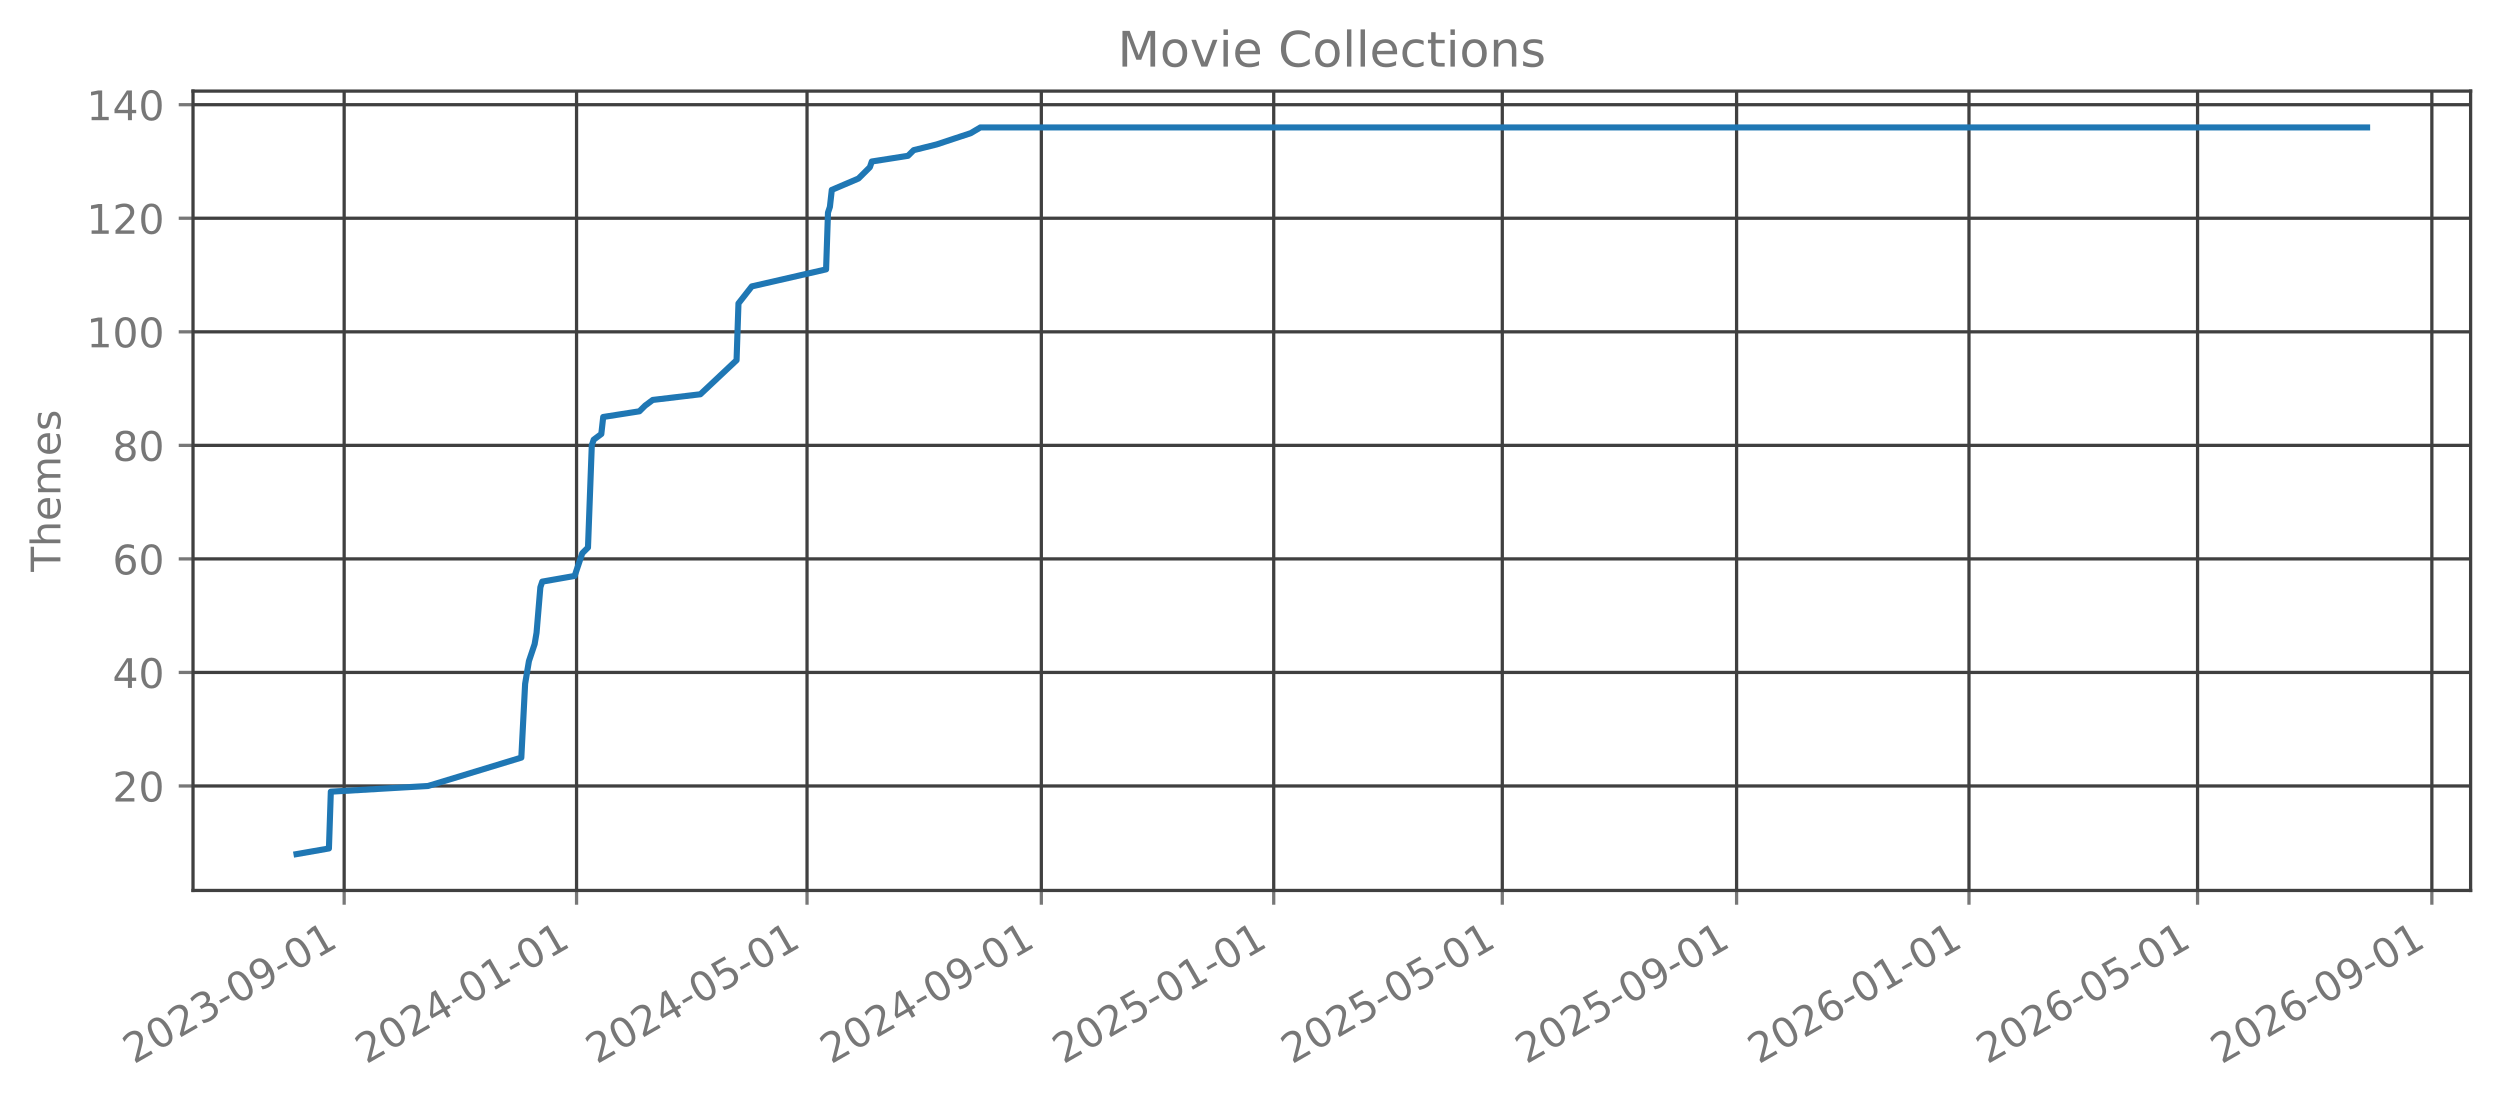
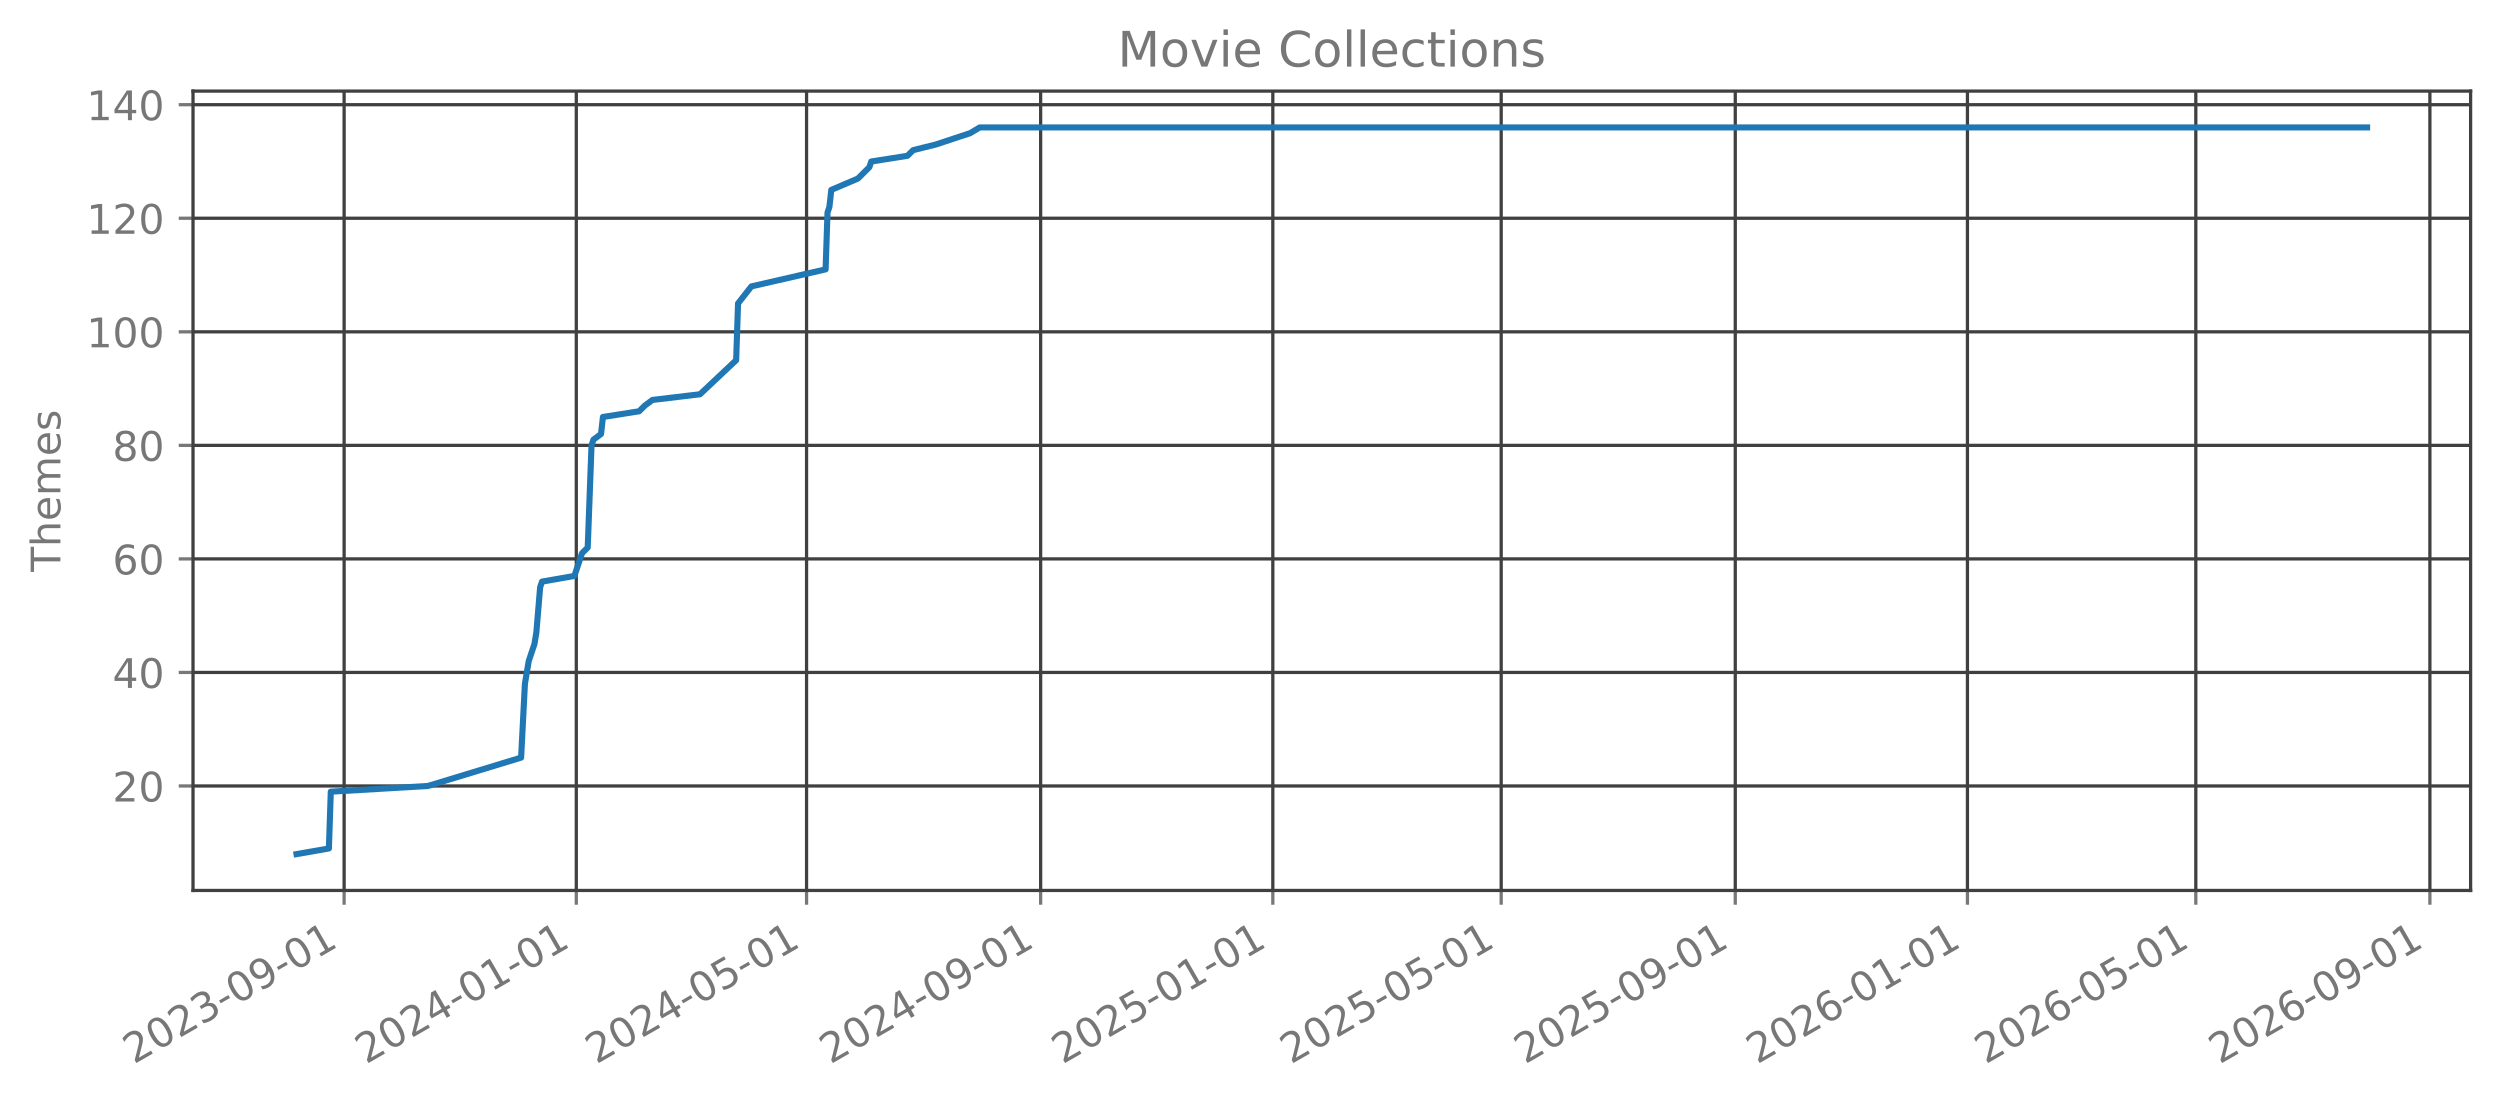
<svg xmlns="http://www.w3.org/2000/svg" xmlns:xlink="http://www.w3.org/1999/xlink" width="612.488pt" height="270.076pt" viewBox="0 0 612.488 270.076" version="1.1">
  <defs>
    <style type="text/css">*{stroke-linejoin: round; stroke-linecap: butt}</style>
  </defs>
  <g id="figure_1">
    <g id="patch_1">
      <path d="M 0 270.076  L 612.488 270.076  L 612.488 -0  L 0 -0  L 0 270.076  z " style="fill: none; opacity: 0" />
    </g>
    <g id="axes_1">
      <g id="patch_2">
        <path d="M 47.288 218.158  L 605.288 218.158  L 605.288 22.318  L 47.288 22.318  L 47.288 218.158  z " style="fill: none; opacity: 0" />
      </g>
      <g id="matplotlib.axis_1">
        <g id="xtick_1">
          <g id="line2d_1">
-             <path d="M 84.319 218.158  L 84.319 22.318  " clip-path="url(#p0c24ffe76c)" style="fill: none; stroke: #404040; stroke-width: 0.8; stroke-linecap: square" />
+             <path d="M 84.308 218.158  L 84.308 22.318  " clip-path="url(#p22ddf8d9af)" style="fill: none; stroke: #404040; stroke-width: 0.8; stroke-linecap: square" />
          </g>
          <g id="line2d_2">
            <defs>
-               <path id="mcfba82af58" d="M 0 0  L 0 3.5  " style="stroke: #777777; stroke-width: 0.8" />
+               <path id="m169661c6e2" d="M 0 0  L 0 3.5  " style="stroke: #777777; stroke-width: 0.8" />
            </defs>
            <g>
-               <use xlink:href="#mcfba82af58" x="84.319" y="218.158" style="fill: #777777; stroke: #777777; stroke-width: 0.8" />
+               <use xlink:href="#m169661c6e2" x="84.308" y="218.158" style="fill: #777777; stroke: #777777; stroke-width: 0.8" />
            </g>
          </g>
          <g id="text_1">
-             <g style="fill: #777777" transform="translate(32.78794 260.7957) rotate(-30) scale(0.1 -0.1)">
+             <g style="fill: #777777" transform="translate(32.77722 260.7957) rotate(-30) scale(0.1 -0.1)">
              <defs>
                <path id="DejaVuSans-15" d="M 1228 531  L 3431 531  L 3431 0  L 469 0  L 469 531  Q 828 903 1448 1529  Q 2069 2156 2228 2338  Q 2531 2678 2651 2914  Q 2772 3150 2772 3378  Q 2772 3750 2511 3984  Q 2250 4219 1831 4219  Q 1534 4219 1204 4116  Q 875 4013 500 3803  L 500 4441  Q 881 4594 1212 4672  Q 1544 4750 1819 4750  Q 2544 4750 2975 4387  Q 3406 4025 3406 3419  Q 3406 3131 3298 2873  Q 3191 2616 2906 2266  Q 2828 2175 2409 1742  Q 1991 1309 1228 531  z " transform="scale(0.015625)" />
                <path id="DejaVuSans-13" d="M 2034 4250  Q 1547 4250 1301 3770  Q 1056 3291 1056 2328  Q 1056 1369 1301 889  Q 1547 409 2034 409  Q 2525 409 2770 889  Q 3016 1369 3016 2328  Q 3016 3291 2770 3770  Q 2525 4250 2034 4250  z M 2034 4750  Q 2819 4750 3233 4129  Q 3647 3509 3647 2328  Q 3647 1150 3233 529  Q 2819 -91 2034 -91  Q 1250 -91 836 529  Q 422 1150 422 2328  Q 422 3509 836 4129  Q 1250 4750 2034 4750  z " transform="scale(0.015625)" />
                <path id="DejaVuSans-16" d="M 2597 2516  Q 3050 2419 3304 2112  Q 3559 1806 3559 1356  Q 3559 666 3084 287  Q 2609 -91 1734 -91  Q 1441 -91 1130 -33  Q 819 25 488 141  L 488 750  Q 750 597 1062 519  Q 1375 441 1716 441  Q 2309 441 2620 675  Q 2931 909 2931 1356  Q 2931 1769 2642 2001  Q 2353 2234 1838 2234  L 1294 2234  L 1294 2753  L 1863 2753  Q 2328 2753 2575 2939  Q 2822 3125 2822 3475  Q 2822 3834 2567 4026  Q 2313 4219 1838 4219  Q 1578 4219 1281 4162  Q 984 4106 628 3988  L 628 4550  Q 988 4650 1302 4700  Q 1616 4750 1894 4750  Q 2613 4750 3031 4423  Q 3450 4097 3450 3541  Q 3450 3153 3228 2886  Q 3006 2619 2597 2516  z " transform="scale(0.015625)" />
                <path id="DejaVuSans-10" d="M 313 2009  L 1997 2009  L 1997 1497  L 313 1497  L 313 2009  z " transform="scale(0.015625)" />
                <path id="DejaVuSans-1c" d="M 703 97  L 703 672  Q 941 559 1184 500  Q 1428 441 1663 441  Q 2288 441 2617 861  Q 2947 1281 2994 2138  Q 2813 1869 2534 1725  Q 2256 1581 1919 1581  Q 1219 1581 811 2004  Q 403 2428 403 3163  Q 403 3881 828 4315  Q 1253 4750 1959 4750  Q 2769 4750 3195 4129  Q 3622 3509 3622 2328  Q 3622 1225 3098 567  Q 2575 -91 1691 -91  Q 1453 -91 1209 -44  Q 966 3 703 97  z M 1959 2075  Q 2384 2075 2632 2365  Q 2881 2656 2881 3163  Q 2881 3666 2632 3958  Q 2384 4250 1959 4250  Q 1534 4250 1286 3958  Q 1038 3666 1038 3163  Q 1038 2656 1286 2365  Q 1534 2075 1959 2075  z " transform="scale(0.015625)" />
                <path id="DejaVuSans-14" d="M 794 531  L 1825 531  L 1825 4091  L 703 3866  L 703 4441  L 1819 4666  L 2450 4666  L 2450 531  L 3481 531  L 3481 0  L 794 0  L 794 531  z " transform="scale(0.015625)" />
              </defs>
              <use xlink:href="#DejaVuSans-15" />
              <use xlink:href="#DejaVuSans-13" transform="translate(63.625 0)" />
              <use xlink:href="#DejaVuSans-15" transform="translate(127.25 0)" />
              <use xlink:href="#DejaVuSans-16" transform="translate(190.875 0)" />
              <use xlink:href="#DejaVuSans-10" transform="translate(254.5 0)" />
              <use xlink:href="#DejaVuSans-13" transform="translate(290.5781 0)" />
              <use xlink:href="#DejaVuSans-1c" transform="translate(354.2031 0)" />
              <use xlink:href="#DejaVuSans-10" transform="translate(417.8281 0)" />
              <use xlink:href="#DejaVuSans-13" transform="translate(453.9062 0)" />
              <use xlink:href="#DejaVuSans-14" transform="translate(517.5312 0)" />
            </g>
          </g>
        </g>
        <g id="xtick_2">
          <g id="line2d_3">
-             <path d="M 141.253 218.158  L 141.253 22.318  " clip-path="url(#p0c24ffe76c)" style="fill: none; stroke: #404040; stroke-width: 0.8; stroke-linecap: square" />
+             <path d="M 141.19 218.158  L 141.19 22.318  " clip-path="url(#p22ddf8d9af)" style="fill: none; stroke: #404040; stroke-width: 0.8; stroke-linecap: square" />
          </g>
          <g id="line2d_4">
            <g>
-               <use xlink:href="#mcfba82af58" x="141.253" y="218.158" style="fill: #777777; stroke: #777777; stroke-width: 0.8" />
+               <use xlink:href="#m169661c6e2" x="141.19" y="218.158" style="fill: #777777; stroke: #777777; stroke-width: 0.8" />
            </g>
          </g>
          <g id="text_2">
-             <g style="fill: #777777" transform="translate(89.72196 260.7957) rotate(-30) scale(0.1 -0.1)">
+             <g style="fill: #777777" transform="translate(89.65891 260.7957) rotate(-30) scale(0.1 -0.1)">
              <defs>
                <path id="DejaVuSans-17" d="M 2419 4116  L 825 1625  L 2419 1625  L 2419 4116  z M 2253 4666  L 3047 4666  L 3047 1625  L 3713 1625  L 3713 1100  L 3047 1100  L 3047 0  L 2419 0  L 2419 1100  L 313 1100  L 313 1709  L 2253 4666  z " transform="scale(0.015625)" />
              </defs>
              <use xlink:href="#DejaVuSans-15" />
              <use xlink:href="#DejaVuSans-13" transform="translate(63.625 0)" />
              <use xlink:href="#DejaVuSans-15" transform="translate(127.25 0)" />
              <use xlink:href="#DejaVuSans-17" transform="translate(190.875 0)" />
              <use xlink:href="#DejaVuSans-10" transform="translate(254.5 0)" />
              <use xlink:href="#DejaVuSans-13" transform="translate(290.5781 0)" />
              <use xlink:href="#DejaVuSans-14" transform="translate(354.2031 0)" />
              <use xlink:href="#DejaVuSans-10" transform="translate(417.8281 0)" />
              <use xlink:href="#DejaVuSans-13" transform="translate(453.9062 0)" />
              <use xlink:href="#DejaVuSans-14" transform="translate(517.5312 0)" />
            </g>
          </g>
        </g>
        <g id="xtick_3">
          <g id="line2d_5">
-             <path d="M 197.72 218.158  L 197.72 22.318  " clip-path="url(#p0c24ffe76c)" style="fill: none; stroke: #404040; stroke-width: 0.8; stroke-linecap: square" />
+             <path d="M 197.605 218.158  L 197.605 22.318  " clip-path="url(#p22ddf8d9af)" style="fill: none; stroke: #404040; stroke-width: 0.8; stroke-linecap: square" />
          </g>
          <g id="line2d_6">
            <g>
-               <use xlink:href="#mcfba82af58" x="197.72" y="218.158" style="fill: #777777; stroke: #777777; stroke-width: 0.8" />
+               <use xlink:href="#m169661c6e2" x="197.605" y="218.158" style="fill: #777777; stroke: #777777; stroke-width: 0.8" />
            </g>
          </g>
          <g id="text_3">
-             <g style="fill: #777777" transform="translate(146.1893 260.7957) rotate(-30) scale(0.1 -0.1)">
+             <g style="fill: #777777" transform="translate(146.0743 260.7957) rotate(-30) scale(0.1 -0.1)">
              <defs>
                <path id="DejaVuSans-18" d="M 691 4666  L 3169 4666  L 3169 4134  L 1269 4134  L 1269 2991  Q 1406 3038 1543 3061  Q 1681 3084 1819 3084  Q 2600 3084 3056 2656  Q 3513 2228 3513 1497  Q 3513 744 3044 326  Q 2575 -91 1722 -91  Q 1428 -91 1123 -41  Q 819 9 494 109  L 494 744  Q 775 591 1075 516  Q 1375 441 1709 441  Q 2250 441 2565 725  Q 2881 1009 2881 1497  Q 2881 1984 2565 2268  Q 2250 2553 1709 2553  Q 1456 2553 1204 2497  Q 953 2441 691 2322  L 691 4666  z " transform="scale(0.015625)" />
              </defs>
              <use xlink:href="#DejaVuSans-15" />
              <use xlink:href="#DejaVuSans-13" transform="translate(63.625 0)" />
              <use xlink:href="#DejaVuSans-15" transform="translate(127.25 0)" />
              <use xlink:href="#DejaVuSans-17" transform="translate(190.875 0)" />
              <use xlink:href="#DejaVuSans-10" transform="translate(254.5 0)" />
              <use xlink:href="#DejaVuSans-13" transform="translate(290.5781 0)" />
              <use xlink:href="#DejaVuSans-18" transform="translate(354.2031 0)" />
              <use xlink:href="#DejaVuSans-10" transform="translate(417.8281 0)" />
              <use xlink:href="#DejaVuSans-13" transform="translate(453.9062 0)" />
              <use xlink:href="#DejaVuSans-14" transform="translate(517.5312 0)" />
            </g>
          </g>
        </g>
        <g id="xtick_4">
          <g id="line2d_7">
-             <path d="M 255.121 218.158  L 255.121 22.318  " clip-path="url(#p0c24ffe76c)" style="fill: none; stroke: #404040; stroke-width: 0.8; stroke-linecap: square" />
+             <path d="M 254.953 218.158  L 254.953 22.318  " clip-path="url(#p22ddf8d9af)" style="fill: none; stroke: #404040; stroke-width: 0.8; stroke-linecap: square" />
          </g>
          <g id="line2d_8">
            <g>
-               <use xlink:href="#mcfba82af58" x="255.121" y="218.158" style="fill: #777777; stroke: #777777; stroke-width: 0.8" />
+               <use xlink:href="#m169661c6e2" x="254.953" y="218.158" style="fill: #777777; stroke: #777777; stroke-width: 0.8" />
            </g>
          </g>
          <g id="text_4">
-             <g style="fill: #777777" transform="translate(203.59 260.7957) rotate(-30) scale(0.1 -0.1)">
+             <g style="fill: #777777" transform="translate(203.4223 260.7957) rotate(-30) scale(0.1 -0.1)">
              <use xlink:href="#DejaVuSans-15" />
              <use xlink:href="#DejaVuSans-13" transform="translate(63.625 0)" />
              <use xlink:href="#DejaVuSans-15" transform="translate(127.25 0)" />
              <use xlink:href="#DejaVuSans-17" transform="translate(190.875 0)" />
              <use xlink:href="#DejaVuSans-10" transform="translate(254.5 0)" />
              <use xlink:href="#DejaVuSans-13" transform="translate(290.5781 0)" />
              <use xlink:href="#DejaVuSans-1c" transform="translate(354.2031 0)" />
              <use xlink:href="#DejaVuSans-10" transform="translate(417.8281 0)" />
              <use xlink:href="#DejaVuSans-13" transform="translate(453.9062 0)" />
              <use xlink:href="#DejaVuSans-14" transform="translate(517.5312 0)" />
            </g>
          </g>
        </g>
        <g id="xtick_5">
          <g id="line2d_9">
-             <path d="M 312.055 218.158  L 312.055 22.318  " clip-path="url(#p0c24ffe76c)" style="fill: none; stroke: #404040; stroke-width: 0.8; stroke-linecap: square" />
+             <path d="M 311.835 218.158  L 311.835 22.318  " clip-path="url(#p22ddf8d9af)" style="fill: none; stroke: #404040; stroke-width: 0.8; stroke-linecap: square" />
          </g>
          <g id="line2d_10">
            <g>
-               <use xlink:href="#mcfba82af58" x="312.055" y="218.158" style="fill: #777777; stroke: #777777; stroke-width: 0.8" />
+               <use xlink:href="#m169661c6e2" x="311.835" y="218.158" style="fill: #777777; stroke: #777777; stroke-width: 0.8" />
            </g>
          </g>
          <g id="text_5">
-             <g style="fill: #777777" transform="translate(260.524 260.7957) rotate(-30) scale(0.1 -0.1)">
+             <g style="fill: #777777" transform="translate(260.304 260.7957) rotate(-30) scale(0.1 -0.1)">
              <use xlink:href="#DejaVuSans-15" />
              <use xlink:href="#DejaVuSans-13" transform="translate(63.625 0)" />
              <use xlink:href="#DejaVuSans-15" transform="translate(127.25 0)" />
              <use xlink:href="#DejaVuSans-18" transform="translate(190.875 0)" />
              <use xlink:href="#DejaVuSans-10" transform="translate(254.5 0)" />
              <use xlink:href="#DejaVuSans-13" transform="translate(290.5781 0)" />
              <use xlink:href="#DejaVuSans-14" transform="translate(354.2031 0)" />
              <use xlink:href="#DejaVuSans-10" transform="translate(417.8281 0)" />
              <use xlink:href="#DejaVuSans-13" transform="translate(453.9062 0)" />
              <use xlink:href="#DejaVuSans-14" transform="translate(517.5312 0)" />
            </g>
          </g>
        </g>
        <g id="xtick_6">
          <g id="line2d_11">
-             <path d="M 368.055 218.158  L 368.055 22.318  " clip-path="url(#p0c24ffe76c)" style="fill: none; stroke: #404040; stroke-width: 0.8; stroke-linecap: square" />
+             <path d="M 367.784 218.158  L 367.784 22.318  " clip-path="url(#p22ddf8d9af)" style="fill: none; stroke: #404040; stroke-width: 0.8; stroke-linecap: square" />
          </g>
          <g id="line2d_12">
            <g>
-               <use xlink:href="#mcfba82af58" x="368.055" y="218.158" style="fill: #777777; stroke: #777777; stroke-width: 0.8" />
+               <use xlink:href="#m169661c6e2" x="367.784" y="218.158" style="fill: #777777; stroke: #777777; stroke-width: 0.8" />
            </g>
          </g>
          <g id="text_6">
-             <g style="fill: #777777" transform="translate(316.5247 260.7957) rotate(-30) scale(0.1 -0.1)">
+             <g style="fill: #777777" transform="translate(316.2532 260.7957) rotate(-30) scale(0.1 -0.1)">
              <use xlink:href="#DejaVuSans-15" />
              <use xlink:href="#DejaVuSans-13" transform="translate(63.625 0)" />
              <use xlink:href="#DejaVuSans-15" transform="translate(127.25 0)" />
              <use xlink:href="#DejaVuSans-18" transform="translate(190.875 0)" />
              <use xlink:href="#DejaVuSans-10" transform="translate(254.5 0)" />
              <use xlink:href="#DejaVuSans-13" transform="translate(290.5781 0)" />
              <use xlink:href="#DejaVuSans-18" transform="translate(354.2031 0)" />
              <use xlink:href="#DejaVuSans-10" transform="translate(417.8281 0)" />
              <use xlink:href="#DejaVuSans-13" transform="translate(453.9062 0)" />
              <use xlink:href="#DejaVuSans-14" transform="translate(517.5312 0)" />
            </g>
          </g>
        </g>
        <g id="xtick_7">
          <g id="line2d_13">
-             <path d="M 425.456 218.158  L 425.456 22.318  " clip-path="url(#p0c24ffe76c)" style="fill: none; stroke: #404040; stroke-width: 0.8; stroke-linecap: square" />
+             <path d="M 425.132 218.158  L 425.132 22.318  " clip-path="url(#p22ddf8d9af)" style="fill: none; stroke: #404040; stroke-width: 0.8; stroke-linecap: square" />
          </g>
          <g id="line2d_14">
            <g>
-               <use xlink:href="#mcfba82af58" x="425.456" y="218.158" style="fill: #777777; stroke: #777777; stroke-width: 0.8" />
+               <use xlink:href="#m169661c6e2" x="425.132" y="218.158" style="fill: #777777; stroke: #777777; stroke-width: 0.8" />
            </g>
          </g>
          <g id="text_7">
-             <g style="fill: #777777" transform="translate(373.9254 260.7957) rotate(-30) scale(0.1 -0.1)">
+             <g style="fill: #777777" transform="translate(373.6011 260.7957) rotate(-30) scale(0.1 -0.1)">
              <use xlink:href="#DejaVuSans-15" />
              <use xlink:href="#DejaVuSans-13" transform="translate(63.625 0)" />
              <use xlink:href="#DejaVuSans-15" transform="translate(127.25 0)" />
              <use xlink:href="#DejaVuSans-18" transform="translate(190.875 0)" />
              <use xlink:href="#DejaVuSans-10" transform="translate(254.5 0)" />
              <use xlink:href="#DejaVuSans-13" transform="translate(290.5781 0)" />
              <use xlink:href="#DejaVuSans-1c" transform="translate(354.2031 0)" />
              <use xlink:href="#DejaVuSans-10" transform="translate(417.8281 0)" />
              <use xlink:href="#DejaVuSans-13" transform="translate(453.9062 0)" />
              <use xlink:href="#DejaVuSans-14" transform="translate(517.5312 0)" />
            </g>
          </g>
        </g>
        <g id="xtick_8">
          <g id="line2d_15">
-             <path d="M 482.39 218.158  L 482.39 22.318  " clip-path="url(#p0c24ffe76c)" style="fill: none; stroke: #404040; stroke-width: 0.8; stroke-linecap: square" />
+             <path d="M 482.014 218.158  L 482.014 22.318  " clip-path="url(#p22ddf8d9af)" style="fill: none; stroke: #404040; stroke-width: 0.8; stroke-linecap: square" />
          </g>
          <g id="line2d_16">
            <g>
-               <use xlink:href="#mcfba82af58" x="482.39" y="218.158" style="fill: #777777; stroke: #777777; stroke-width: 0.8" />
+               <use xlink:href="#m169661c6e2" x="482.014" y="218.158" style="fill: #777777; stroke: #777777; stroke-width: 0.8" />
            </g>
          </g>
          <g id="text_8">
-             <g style="fill: #777777" transform="translate(430.8594 260.7957) rotate(-30) scale(0.1 -0.1)">
+             <g style="fill: #777777" transform="translate(430.4828 260.7957) rotate(-30) scale(0.1 -0.1)">
              <defs>
                <path id="DejaVuSans-19" d="M 2113 2584  Q 1688 2584 1439 2293  Q 1191 2003 1191 1497  Q 1191 994 1439 701  Q 1688 409 2113 409  Q 2538 409 2786 701  Q 3034 994 3034 1497  Q 3034 2003 2786 2293  Q 2538 2584 2113 2584  z M 3366 4563  L 3366 3988  Q 3128 4100 2886 4159  Q 2644 4219 2406 4219  Q 1781 4219 1451 3797  Q 1122 3375 1075 2522  Q 1259 2794 1537 2939  Q 1816 3084 2150 3084  Q 2853 3084 3261 2657  Q 3669 2231 3669 1497  Q 3669 778 3244 343  Q 2819 -91 2113 -91  Q 1303 -91 875 529  Q 447 1150 447 2328  Q 447 3434 972 4092  Q 1497 4750 2381 4750  Q 2619 4750 2861 4703  Q 3103 4656 3366 4563  z " transform="scale(0.015625)" />
              </defs>
              <use xlink:href="#DejaVuSans-15" />
              <use xlink:href="#DejaVuSans-13" transform="translate(63.625 0)" />
              <use xlink:href="#DejaVuSans-15" transform="translate(127.25 0)" />
              <use xlink:href="#DejaVuSans-19" transform="translate(190.875 0)" />
              <use xlink:href="#DejaVuSans-10" transform="translate(254.5 0)" />
              <use xlink:href="#DejaVuSans-13" transform="translate(290.5781 0)" />
              <use xlink:href="#DejaVuSans-14" transform="translate(354.2031 0)" />
              <use xlink:href="#DejaVuSans-10" transform="translate(417.8281 0)" />
              <use xlink:href="#DejaVuSans-13" transform="translate(453.9062 0)" />
              <use xlink:href="#DejaVuSans-14" transform="translate(517.5312 0)" />
            </g>
          </g>
        </g>
        <g id="xtick_9">
          <g id="line2d_17">
-             <path d="M 538.391 218.158  L 538.391 22.318  " clip-path="url(#p0c24ffe76c)" style="fill: none; stroke: #404040; stroke-width: 0.8; stroke-linecap: square" />
+             <path d="M 537.963 218.158  L 537.963 22.318  " clip-path="url(#p22ddf8d9af)" style="fill: none; stroke: #404040; stroke-width: 0.8; stroke-linecap: square" />
          </g>
          <g id="line2d_18">
            <g>
-               <use xlink:href="#mcfba82af58" x="538.391" y="218.158" style="fill: #777777; stroke: #777777; stroke-width: 0.8" />
+               <use xlink:href="#m169661c6e2" x="537.963" y="218.158" style="fill: #777777; stroke: #777777; stroke-width: 0.8" />
            </g>
          </g>
          <g id="text_9">
-             <g style="fill: #777777" transform="translate(486.86 260.7957) rotate(-30) scale(0.1 -0.1)">
+             <g style="fill: #777777" transform="translate(486.432 260.7957) rotate(-30) scale(0.1 -0.1)">
              <use xlink:href="#DejaVuSans-15" />
              <use xlink:href="#DejaVuSans-13" transform="translate(63.625 0)" />
              <use xlink:href="#DejaVuSans-15" transform="translate(127.25 0)" />
              <use xlink:href="#DejaVuSans-19" transform="translate(190.875 0)" />
              <use xlink:href="#DejaVuSans-10" transform="translate(254.5 0)" />
              <use xlink:href="#DejaVuSans-13" transform="translate(290.5781 0)" />
              <use xlink:href="#DejaVuSans-18" transform="translate(354.2031 0)" />
              <use xlink:href="#DejaVuSans-10" transform="translate(417.8281 0)" />
              <use xlink:href="#DejaVuSans-13" transform="translate(453.9062 0)" />
              <use xlink:href="#DejaVuSans-14" transform="translate(517.5312 0)" />
            </g>
          </g>
        </g>
        <g id="xtick_10">
          <g id="line2d_19">
-             <path d="M 595.792 218.158  L 595.792 22.318  " clip-path="url(#p0c24ffe76c)" style="fill: none; stroke: #404040; stroke-width: 0.8; stroke-linecap: square" />
+             <path d="M 595.311 218.158  L 595.311 22.318  " clip-path="url(#p22ddf8d9af)" style="fill: none; stroke: #404040; stroke-width: 0.8; stroke-linecap: square" />
          </g>
          <g id="line2d_20">
            <g>
-               <use xlink:href="#mcfba82af58" x="595.792" y="218.158" style="fill: #777777; stroke: #777777; stroke-width: 0.8" />
+               <use xlink:href="#m169661c6e2" x="595.311" y="218.158" style="fill: #777777; stroke: #777777; stroke-width: 0.8" />
            </g>
          </g>
          <g id="text_10">
-             <g style="fill: #777777" transform="translate(544.2607 260.7957) rotate(-30) scale(0.1 -0.1)">
+             <g style="fill: #777777" transform="translate(543.7799 260.7957) rotate(-30) scale(0.1 -0.1)">
              <use xlink:href="#DejaVuSans-15" />
              <use xlink:href="#DejaVuSans-13" transform="translate(63.625 0)" />
              <use xlink:href="#DejaVuSans-15" transform="translate(127.25 0)" />
              <use xlink:href="#DejaVuSans-19" transform="translate(190.875 0)" />
              <use xlink:href="#DejaVuSans-10" transform="translate(254.5 0)" />
              <use xlink:href="#DejaVuSans-13" transform="translate(290.5781 0)" />
              <use xlink:href="#DejaVuSans-1c" transform="translate(354.2031 0)" />
              <use xlink:href="#DejaVuSans-10" transform="translate(417.8281 0)" />
              <use xlink:href="#DejaVuSans-13" transform="translate(453.9062 0)" />
              <use xlink:href="#DejaVuSans-14" transform="translate(517.5312 0)" />
            </g>
          </g>
        </g>
      </g>
      <g id="matplotlib.axis_2">
        <g id="ytick_1">
          <g id="line2d_21">
-             <path d="M 47.288 192.565  L 605.288 192.565  " clip-path="url(#p0c24ffe76c)" style="fill: none; stroke: #404040; stroke-width: 0.8; stroke-linecap: square" />
+             <path d="M 47.288 192.565  L 605.288 192.565  " clip-path="url(#p22ddf8d9af)" style="fill: none; stroke: #404040; stroke-width: 0.8; stroke-linecap: square" />
          </g>
          <g id="line2d_22">
            <defs>
-               <path id="m2e89f6732e" d="M 0 0  L -3.5 0  " style="stroke: #777777; stroke-width: 0.8" />
+               <path id="m77400513d3" d="M 0 0  L -3.5 0  " style="stroke: #777777; stroke-width: 0.8" />
            </defs>
            <g>
-               <use xlink:href="#m2e89f6732e" x="47.288" y="192.565" style="fill: #777777; stroke: #777777; stroke-width: 0.8" />
+               <use xlink:href="#m77400513d3" x="47.288" y="192.565" style="fill: #777777; stroke: #777777; stroke-width: 0.8" />
            </g>
          </g>
          <g id="text_11">
            <g style="fill: #777777" transform="translate(27.56328 196.3642) scale(0.1 -0.1)">
              <use xlink:href="#DejaVuSans-15" />
              <use xlink:href="#DejaVuSans-13" transform="translate(63.625 0)" />
            </g>
          </g>
        </g>
        <g id="ytick_2">
          <g id="line2d_23">
-             <path d="M 47.288 164.747  L 605.288 164.747  " clip-path="url(#p0c24ffe76c)" style="fill: none; stroke: #404040; stroke-width: 0.8; stroke-linecap: square" />
+             <path d="M 47.288 164.747  L 605.288 164.747  " clip-path="url(#p22ddf8d9af)" style="fill: none; stroke: #404040; stroke-width: 0.8; stroke-linecap: square" />
          </g>
          <g id="line2d_24">
            <g>
-               <use xlink:href="#m2e89f6732e" x="47.288" y="164.747" style="fill: #777777; stroke: #777777; stroke-width: 0.8" />
+               <use xlink:href="#m77400513d3" x="47.288" y="164.747" style="fill: #777777; stroke: #777777; stroke-width: 0.8" />
            </g>
          </g>
          <g id="text_12">
            <g style="fill: #777777" transform="translate(27.56328 168.546) scale(0.1 -0.1)">
              <use xlink:href="#DejaVuSans-17" />
              <use xlink:href="#DejaVuSans-13" transform="translate(63.625 0)" />
            </g>
          </g>
        </g>
        <g id="ytick_3">
          <g id="line2d_25">
-             <path d="M 47.288 136.929  L 605.288 136.929  " clip-path="url(#p0c24ffe76c)" style="fill: none; stroke: #404040; stroke-width: 0.8; stroke-linecap: square" />
+             <path d="M 47.288 136.929  L 605.288 136.929  " clip-path="url(#p22ddf8d9af)" style="fill: none; stroke: #404040; stroke-width: 0.8; stroke-linecap: square" />
          </g>
          <g id="line2d_26">
            <g>
-               <use xlink:href="#m2e89f6732e" x="47.288" y="136.929" style="fill: #777777; stroke: #777777; stroke-width: 0.8" />
+               <use xlink:href="#m77400513d3" x="47.288" y="136.929" style="fill: #777777; stroke: #777777; stroke-width: 0.8" />
            </g>
          </g>
          <g id="text_13">
            <g style="fill: #777777" transform="translate(27.56328 140.7279) scale(0.1 -0.1)">
              <use xlink:href="#DejaVuSans-19" />
              <use xlink:href="#DejaVuSans-13" transform="translate(63.625 0)" />
            </g>
          </g>
        </g>
        <g id="ytick_4">
          <g id="line2d_27">
-             <path d="M 47.288 109.111  L 605.288 109.111  " clip-path="url(#p0c24ffe76c)" style="fill: none; stroke: #404040; stroke-width: 0.8; stroke-linecap: square" />
+             <path d="M 47.288 109.111  L 605.288 109.111  " clip-path="url(#p22ddf8d9af)" style="fill: none; stroke: #404040; stroke-width: 0.8; stroke-linecap: square" />
          </g>
          <g id="line2d_28">
            <g>
-               <use xlink:href="#m2e89f6732e" x="47.288" y="109.111" style="fill: #777777; stroke: #777777; stroke-width: 0.8" />
+               <use xlink:href="#m77400513d3" x="47.288" y="109.111" style="fill: #777777; stroke: #777777; stroke-width: 0.8" />
            </g>
          </g>
          <g id="text_14">
            <g style="fill: #777777" transform="translate(27.56328 112.9097) scale(0.1 -0.1)">
              <defs>
                <path id="DejaVuSans-1b" d="M 2034 2216  Q 1584 2216 1326 1975  Q 1069 1734 1069 1313  Q 1069 891 1326 650  Q 1584 409 2034 409  Q 2484 409 2743 651  Q 3003 894 3003 1313  Q 3003 1734 2745 1975  Q 2488 2216 2034 2216  z M 1403 2484  Q 997 2584 770 2862  Q 544 3141 544 3541  Q 544 4100 942 4425  Q 1341 4750 2034 4750  Q 2731 4750 3128 4425  Q 3525 4100 3525 3541  Q 3525 3141 3298 2862  Q 3072 2584 2669 2484  Q 3125 2378 3379 2068  Q 3634 1759 3634 1313  Q 3634 634 3220 271  Q 2806 -91 2034 -91  Q 1263 -91 848 271  Q 434 634 434 1313  Q 434 1759 690 2068  Q 947 2378 1403 2484  z M 1172 3481  Q 1172 3119 1398 2916  Q 1625 2713 2034 2713  Q 2441 2713 2670 2916  Q 2900 3119 2900 3481  Q 2900 3844 2670 4047  Q 2441 4250 2034 4250  Q 1625 4250 1398 4047  Q 1172 3844 1172 3481  z " transform="scale(0.015625)" />
              </defs>
              <use xlink:href="#DejaVuSans-1b" />
              <use xlink:href="#DejaVuSans-13" transform="translate(63.625 0)" />
            </g>
          </g>
        </g>
        <g id="ytick_5">
          <g id="line2d_29">
-             <path d="M 47.288 81.293  L 605.288 81.293  " clip-path="url(#p0c24ffe76c)" style="fill: none; stroke: #404040; stroke-width: 0.8; stroke-linecap: square" />
+             <path d="M 47.288 81.293  L 605.288 81.293  " clip-path="url(#p22ddf8d9af)" style="fill: none; stroke: #404040; stroke-width: 0.8; stroke-linecap: square" />
          </g>
          <g id="line2d_30">
            <g>
-               <use xlink:href="#m2e89f6732e" x="47.288" y="81.293" style="fill: #777777; stroke: #777777; stroke-width: 0.8" />
+               <use xlink:href="#m77400513d3" x="47.288" y="81.293" style="fill: #777777; stroke: #777777; stroke-width: 0.8" />
            </g>
          </g>
          <g id="text_15">
            <g style="fill: #777777" transform="translate(21.20078 85.0915) scale(0.1 -0.1)">
              <use xlink:href="#DejaVuSans-14" />
              <use xlink:href="#DejaVuSans-13" transform="translate(63.625 0)" />
              <use xlink:href="#DejaVuSans-13" transform="translate(127.25 0)" />
            </g>
          </g>
        </g>
        <g id="ytick_6">
          <g id="line2d_31">
-             <path d="M 47.288 53.474  L 605.288 53.474  " clip-path="url(#p0c24ffe76c)" style="fill: none; stroke: #404040; stroke-width: 0.8; stroke-linecap: square" />
+             <path d="M 47.288 53.474  L 605.288 53.474  " clip-path="url(#p22ddf8d9af)" style="fill: none; stroke: #404040; stroke-width: 0.8; stroke-linecap: square" />
          </g>
          <g id="line2d_32">
            <g>
-               <use xlink:href="#m2e89f6732e" x="47.288" y="53.474" style="fill: #777777; stroke: #777777; stroke-width: 0.8" />
+               <use xlink:href="#m77400513d3" x="47.288" y="53.474" style="fill: #777777; stroke: #777777; stroke-width: 0.8" />
            </g>
          </g>
          <g id="text_16">
            <g style="fill: #777777" transform="translate(21.20078 57.27332) scale(0.1 -0.1)">
              <use xlink:href="#DejaVuSans-14" />
              <use xlink:href="#DejaVuSans-15" transform="translate(63.625 0)" />
              <use xlink:href="#DejaVuSans-13" transform="translate(127.25 0)" />
            </g>
          </g>
        </g>
        <g id="ytick_7">
          <g id="line2d_33">
-             <path d="M 47.288 25.656  L 605.288 25.656  " clip-path="url(#p0c24ffe76c)" style="fill: none; stroke: #404040; stroke-width: 0.8; stroke-linecap: square" />
+             <path d="M 47.288 25.656  L 605.288 25.656  " clip-path="url(#p22ddf8d9af)" style="fill: none; stroke: #404040; stroke-width: 0.8; stroke-linecap: square" />
          </g>
          <g id="line2d_34">
            <g>
-               <use xlink:href="#m2e89f6732e" x="47.288" y="25.656" style="fill: #777777; stroke: #777777; stroke-width: 0.8" />
+               <use xlink:href="#m77400513d3" x="47.288" y="25.656" style="fill: #777777; stroke: #777777; stroke-width: 0.8" />
            </g>
          </g>
          <g id="text_17">
            <g style="fill: #777777" transform="translate(21.20078 29.45513) scale(0.1 -0.1)">
              <use xlink:href="#DejaVuSans-14" />
              <use xlink:href="#DejaVuSans-17" transform="translate(63.625 0)" />
              <use xlink:href="#DejaVuSans-13" transform="translate(127.25 0)" />
            </g>
          </g>
        </g>
        <g id="text_18">
          <g style="fill: #777777" transform="translate(14.79844 140.0889) rotate(-90) scale(0.1 -0.1)">
            <defs>
              <path id="DejaVuSans-37" d="M -19 4666  L 3928 4666  L 3928 4134  L 2272 4134  L 2272 0  L 1638 0  L 1638 4134  L -19 4134  L -19 4666  z " transform="scale(0.015625)" />
              <path id="DejaVuSans-4b" d="M 3513 2113  L 3513 0  L 2938 0  L 2938 2094  Q 2938 2591 2744 2837  Q 2550 3084 2163 3084  Q 1697 3084 1428 2787  Q 1159 2491 1159 1978  L 1159 0  L 581 0  L 581 4863  L 1159 4863  L 1159 2956  Q 1366 3272 1645 3428  Q 1925 3584 2291 3584  Q 2894 3584 3203 3211  Q 3513 2838 3513 2113  z " transform="scale(0.015625)" />
              <path id="DejaVuSans-48" d="M 3597 1894  L 3597 1613  L 953 1613  Q 991 1019 1311 708  Q 1631 397 2203 397  Q 2534 397 2845 478  Q 3156 559 3463 722  L 3463 178  Q 3153 47 2828 -22  Q 2503 -91 2169 -91  Q 1331 -91 842 396  Q 353 884 353 1716  Q 353 2575 817 3079  Q 1281 3584 2069 3584  Q 2775 3584 3186 3129  Q 3597 2675 3597 1894  z M 3022 2063  Q 3016 2534 2758 2815  Q 2500 3097 2075 3097  Q 1594 3097 1305 2825  Q 1016 2553 972 2059  L 3022 2063  z " transform="scale(0.015625)" />
              <path id="DejaVuSans-50" d="M 3328 2828  Q 3544 3216 3844 3400  Q 4144 3584 4550 3584  Q 5097 3584 5394 3201  Q 5691 2819 5691 2113  L 5691 0  L 5113 0  L 5113 2094  Q 5113 2597 4934 2840  Q 4756 3084 4391 3084  Q 3944 3084 3684 2787  Q 3425 2491 3425 1978  L 3425 0  L 2847 0  L 2847 2094  Q 2847 2600 2669 2842  Q 2491 3084 2119 3084  Q 1678 3084 1418 2786  Q 1159 2488 1159 1978  L 1159 0  L 581 0  L 581 3500  L 1159 3500  L 1159 2956  Q 1356 3278 1631 3431  Q 1906 3584 2284 3584  Q 2666 3584 2933 3390  Q 3200 3197 3328 2828  z " transform="scale(0.015625)" />
              <path id="DejaVuSans-56" d="M 2834 3397  L 2834 2853  Q 2591 2978 2328 3040  Q 2066 3103 1784 3103  Q 1356 3103 1142 2972  Q 928 2841 928 2578  Q 928 2378 1081 2264  Q 1234 2150 1697 2047  L 1894 2003  Q 2506 1872 2764 1633  Q 3022 1394 3022 966  Q 3022 478 2636 193  Q 2250 -91 1575 -91  Q 1294 -91 989 -36  Q 684 19 347 128  L 347 722  Q 666 556 975 473  Q 1284 391 1588 391  Q 1994 391 2212 530  Q 2431 669 2431 922  Q 2431 1156 2273 1281  Q 2116 1406 1581 1522  L 1381 1569  Q 847 1681 609 1914  Q 372 2147 372 2553  Q 372 3047 722 3315  Q 1072 3584 1716 3584  Q 2034 3584 2315 3537  Q 2597 3491 2834 3397  z " transform="scale(0.015625)" />
            </defs>
            <use xlink:href="#DejaVuSans-37" />
            <use xlink:href="#DejaVuSans-4b" transform="translate(61.07812 0)" />
            <use xlink:href="#DejaVuSans-48" transform="translate(124.4531 0)" />
            <use xlink:href="#DejaVuSans-50" transform="translate(185.9844 0)" />
            <use xlink:href="#DejaVuSans-48" transform="translate(283.3906 0)" />
            <use xlink:href="#DejaVuSans-56" transform="translate(344.9219 0)" />
          </g>
        </g>
      </g>
      <g id="line2d_35">
-         <path d="M 72.652 209.256  L 80.585 207.865  L 81.052 193.956  L 104.852 192.565  L 127.719 185.611  L 128.653 167.529  L 129.586 161.965  L 130.519 159.184  L 130.986 157.793  L 131.453 155.011  L 132.386 143.884  L 132.853 142.493  L 140.786 141.102  L 142.186 136.929  L 142.653 135.538  L 144.053 134.147  L 144.986 109.111  L 145.453 107.72  L 147.319 106.329  L 147.786 102.156  L 156.653 100.765  L 158.053 99.374  L 159.92 97.984  L 171.586 96.593  L 180.453 88.247  L 180.92 74.338  L 184.187 70.165  L 202.387 65.993  L 202.853 52.084  L 203.32 50.693  L 203.787 46.52  L 210.32 43.738  L 211.72 42.347  L 213.12 40.956  L 213.587 39.565  L 222.454 38.174  L 223.854 36.784  L 229.454 35.393  L 237.854 32.611  L 240.187 31.22  L 579.925 31.22  " clip-path="url(#p0c24ffe76c)" style="fill: none; stroke: #1f77b4; stroke-width: 1.5; stroke-linecap: square" />
+         <path d="M 72.652 209.256  L 80.578 207.865  L 81.044 193.956  L 104.823 192.565  L 127.669 185.611  L 128.601 167.529  L 129.534 161.965  L 130.466 159.184  L 130.932 157.793  L 131.399 155.011  L 132.331 143.884  L 132.797 142.493  L 140.723 141.102  L 142.122 136.929  L 142.588 135.538  L 143.987 134.147  L 144.92 109.111  L 145.386 107.72  L 147.251 106.329  L 147.717 102.156  L 156.576 100.765  L 157.974 99.374  L 159.839 97.984  L 171.496 96.593  L 180.354 88.247  L 180.82 74.338  L 184.084 70.165  L 202.268 65.993  L 202.734 52.084  L 203.2 50.693  L 203.666 46.52  L 210.194 43.738  L 211.592 42.347  L 212.991 40.956  L 213.457 39.565  L 222.316 38.174  L 223.715 36.784  L 229.31 35.393  L 237.702 32.611  L 240.033 31.22  L 579.925 31.22  " clip-path="url(#p22ddf8d9af)" style="fill: none; stroke: #1f77b4; stroke-width: 1.5; stroke-linecap: square" />
      </g>
      <g id="patch_3">
        <path d="M 47.288 218.158  L 47.288 22.318  " style="fill: none; stroke: #404040; stroke-width: 0.8; stroke-linejoin: miter; stroke-linecap: square" />
      </g>
      <g id="patch_4">
        <path d="M 605.288 218.158  L 605.288 22.318  " style="fill: none; stroke: #404040; stroke-width: 0.8; stroke-linejoin: miter; stroke-linecap: square" />
      </g>
      <g id="patch_5">
        <path d="M 47.288 218.158  L 605.288 218.158  " style="fill: none; stroke: #404040; stroke-width: 0.8; stroke-linejoin: miter; stroke-linecap: square" />
      </g>
      <g id="patch_6">
        <path d="M 47.288 22.318  L 605.288 22.318  " style="fill: none; stroke: #404040; stroke-width: 0.8; stroke-linejoin: miter; stroke-linecap: square" />
      </g>
      <g id="text_19">
        <g style="fill: #777777" transform="translate(273.8192 16.31812) scale(0.12 -0.12)">
          <defs>
            <path id="DejaVuSans-30" d="M 628 4666  L 1569 4666  L 2759 1491  L 3956 4666  L 4897 4666  L 4897 0  L 4281 0  L 4281 4097  L 3078 897  L 2444 897  L 1241 4097  L 1241 0  L 628 0  L 628 4666  z " transform="scale(0.015625)" />
            <path id="DejaVuSans-52" d="M 1959 3097  Q 1497 3097 1228 2736  Q 959 2375 959 1747  Q 959 1119 1226 758  Q 1494 397 1959 397  Q 2419 397 2687 759  Q 2956 1122 2956 1747  Q 2956 2369 2687 2733  Q 2419 3097 1959 3097  z M 1959 3584  Q 2709 3584 3137 3096  Q 3566 2609 3566 1747  Q 3566 888 3137 398  Q 2709 -91 1959 -91  Q 1206 -91 779 398  Q 353 888 353 1747  Q 353 2609 779 3096  Q 1206 3584 1959 3584  z " transform="scale(0.015625)" />
            <path id="DejaVuSans-59" d="M 191 3500  L 800 3500  L 1894 563  L 2988 3500  L 3597 3500  L 2284 0  L 1503 0  L 191 3500  z " transform="scale(0.015625)" />
            <path id="DejaVuSans-4c" d="M 603 3500  L 1178 3500  L 1178 0  L 603 0  L 603 3500  z M 603 4863  L 1178 4863  L 1178 4134  L 603 4134  L 603 4863  z " transform="scale(0.015625)" />
            <path id="DejaVuSans-3" transform="scale(0.015625)" />
            <path id="DejaVuSans-26" d="M 4122 4306  L 4122 3641  Q 3803 3938 3442 4084  Q 3081 4231 2675 4231  Q 1875 4231 1450 3742  Q 1025 3253 1025 2328  Q 1025 1406 1450 917  Q 1875 428 2675 428  Q 3081 428 3442 575  Q 3803 722 4122 1019  L 4122 359  Q 3791 134 3420 21  Q 3050 -91 2638 -91  Q 1578 -91 968 557  Q 359 1206 359 2328  Q 359 3453 968 4101  Q 1578 4750 2638 4750  Q 3056 4750 3426 4639  Q 3797 4528 4122 4306  z " transform="scale(0.015625)" />
            <path id="DejaVuSans-4f" d="M 603 4863  L 1178 4863  L 1178 0  L 603 0  L 603 4863  z " transform="scale(0.015625)" />
            <path id="DejaVuSans-46" d="M 3122 3366  L 3122 2828  Q 2878 2963 2633 3030  Q 2388 3097 2138 3097  Q 1578 3097 1268 2742  Q 959 2388 959 1747  Q 959 1106 1268 751  Q 1578 397 2138 397  Q 2388 397 2633 464  Q 2878 531 3122 666  L 3122 134  Q 2881 22 2623 -34  Q 2366 -91 2075 -91  Q 1284 -91 818 406  Q 353 903 353 1747  Q 353 2603 823 3093  Q 1294 3584 2113 3584  Q 2378 3584 2631 3529  Q 2884 3475 3122 3366  z " transform="scale(0.015625)" />
            <path id="DejaVuSans-57" d="M 1172 4494  L 1172 3500  L 2356 3500  L 2356 3053  L 1172 3053  L 1172 1153  Q 1172 725 1289 603  Q 1406 481 1766 481  L 2356 481  L 2356 0  L 1766 0  Q 1100 0 847 248  Q 594 497 594 1153  L 594 3053  L 172 3053  L 172 3500  L 594 3500  L 594 4494  L 1172 4494  z " transform="scale(0.015625)" />
            <path id="DejaVuSans-51" d="M 3513 2113  L 3513 0  L 2938 0  L 2938 2094  Q 2938 2591 2744 2837  Q 2550 3084 2163 3084  Q 1697 3084 1428 2787  Q 1159 2491 1159 1978  L 1159 0  L 581 0  L 581 3500  L 1159 3500  L 1159 2956  Q 1366 3272 1645 3428  Q 1925 3584 2291 3584  Q 2894 3584 3203 3211  Q 3513 2838 3513 2113  z " transform="scale(0.015625)" />
          </defs>
          <use xlink:href="#DejaVuSans-30" />
          <use xlink:href="#DejaVuSans-52" transform="translate(86.28125 0)" />
          <use xlink:href="#DejaVuSans-59" transform="translate(147.4688 0)" />
          <use xlink:href="#DejaVuSans-4c" transform="translate(206.6562 0)" />
          <use xlink:href="#DejaVuSans-48" transform="translate(234.4375 0)" />
          <use xlink:href="#DejaVuSans-3" transform="translate(295.9688 0)" />
          <use xlink:href="#DejaVuSans-26" transform="translate(327.75 0)" />
          <use xlink:href="#DejaVuSans-52" transform="translate(397.5781 0)" />
          <use xlink:href="#DejaVuSans-4f" transform="translate(458.7656 0)" />
          <use xlink:href="#DejaVuSans-4f" transform="translate(486.5469 0)" />
          <use xlink:href="#DejaVuSans-48" transform="translate(514.3281 0)" />
          <use xlink:href="#DejaVuSans-46" transform="translate(575.8594 0)" />
          <use xlink:href="#DejaVuSans-57" transform="translate(630.8438 0)" />
          <use xlink:href="#DejaVuSans-4c" transform="translate(670.0469 0)" />
          <use xlink:href="#DejaVuSans-52" transform="translate(697.8281 0)" />
          <use xlink:href="#DejaVuSans-51" transform="translate(759.0156 0)" />
          <use xlink:href="#DejaVuSans-56" transform="translate(822.3906 0)" />
        </g>
      </g>
    </g>
  </g>
  <defs>
-     <clipPath id="p0c24ffe76c">
+     <clipPath id="p22ddf8d9af">
      <rect x="47.288" y="22.318" width="558" height="195.84" />
    </clipPath>
  </defs>
</svg>
